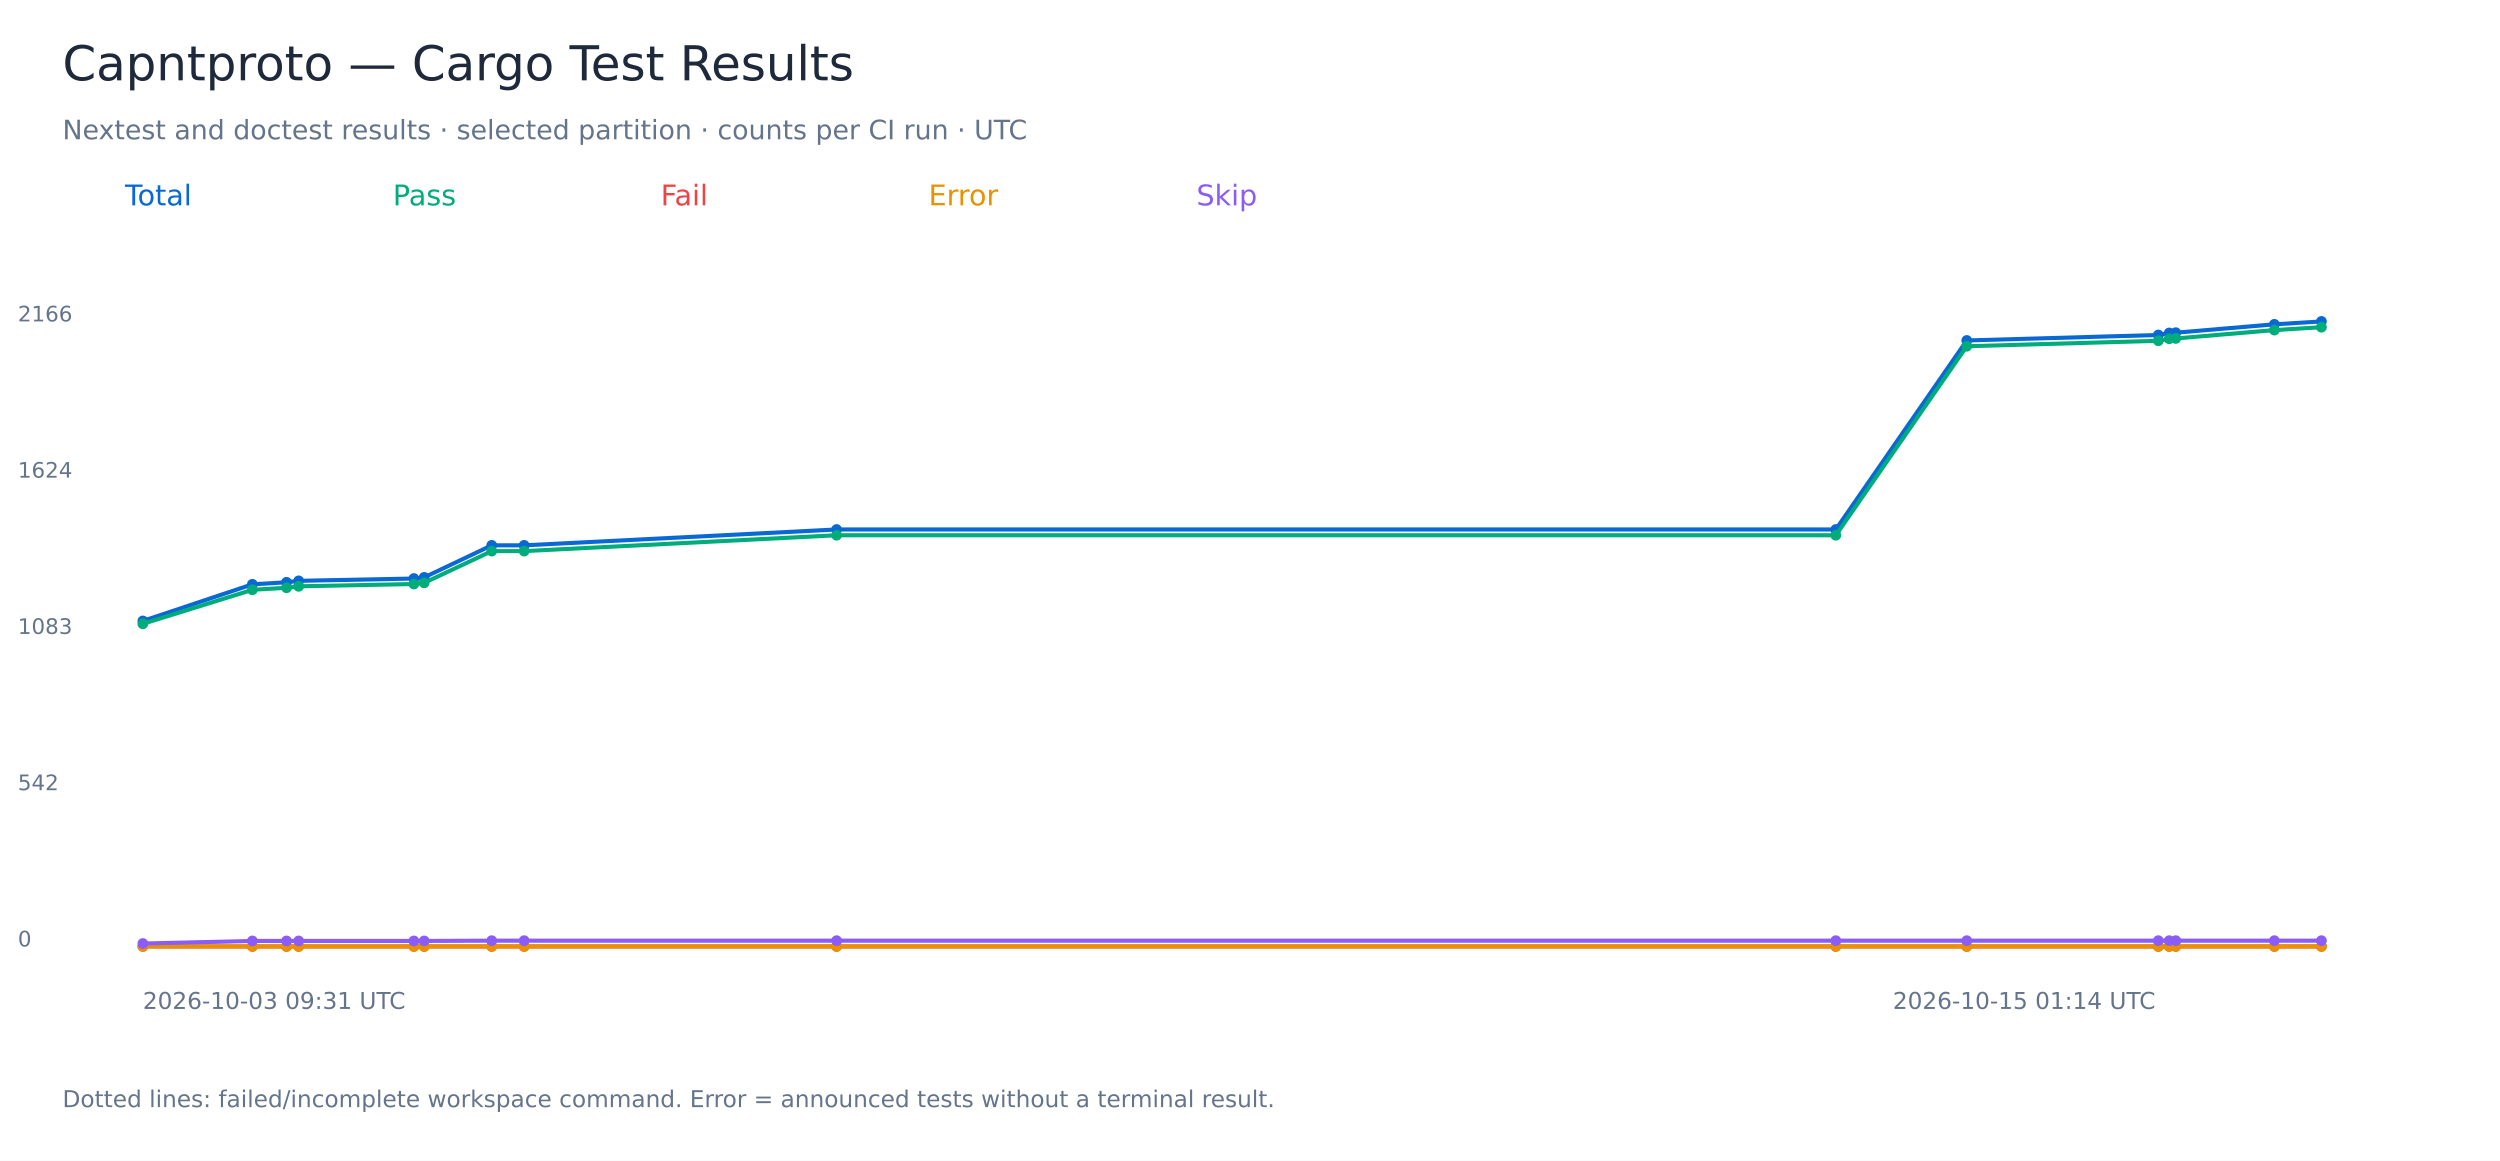
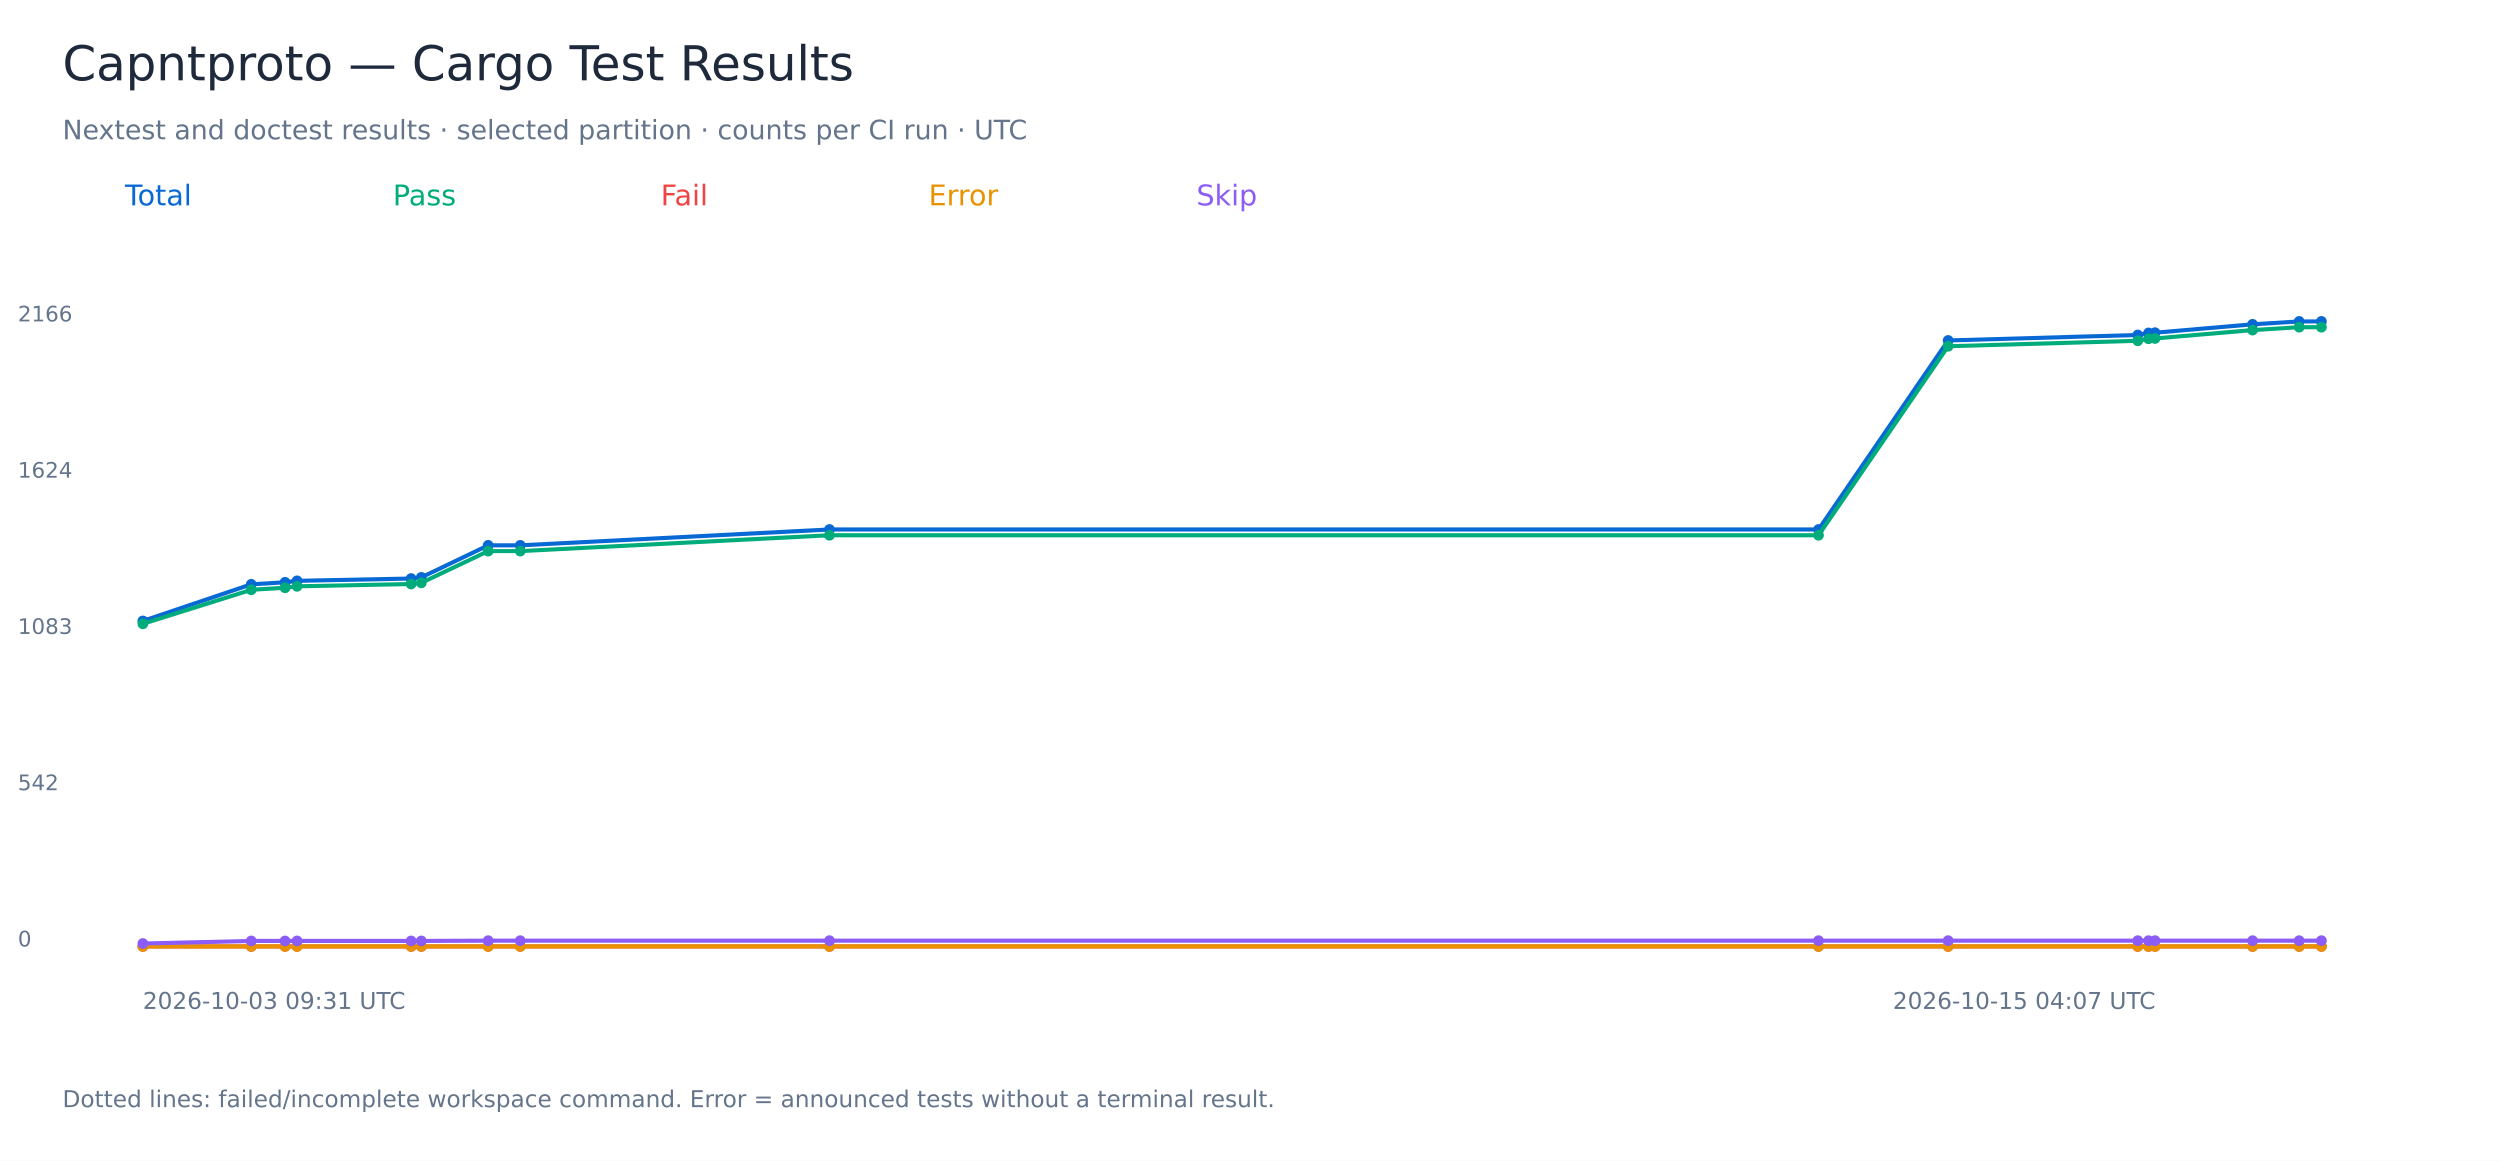
<svg xmlns="http://www.w3.org/2000/svg" width="1400" height="650" viewBox="0 0 1400 650" role="img" aria-labelledby="title">
  <rect width="1400" height="650" fill="white" />
  <g font-family="DejaVu Sans, sans-serif">
    <text x="35.00" y="45.00" font-size="27" fill="#1e293b">Capntproto — Cargo Test Results</text>
    <text x="35.00" y="78.00" font-size="15" fill="#64748b">Nextest and doctest results · selected partition · counts per CI run · UTC</text>
    <text x="70.00" y="115.00" font-size="16" fill="#0868d4">Total</text>
-     <polyline points="80.00,347.73 141.33,327.21 160.46,326.08 167.25,325.27 231.77,323.98 237.54,323.33 275.36,305.39 293.53,305.39 468.49,296.51 1028.05,296.51 1101.39,190.66 1208.66,187.59 1214.76,186.46 1218.43,186.30 1273.65,181.62 1300.00,180.00" fill="none" stroke="#0868d4" stroke-width="2.3" />
+     <polyline points="80.00,347.73 140.70,327.21 159.64,326.08 166.35,325.27 230.22,323.98 235.93,323.33 273.37,305.39 291.35,305.39 464.52,296.51 1018.37,296.51 1090.96,190.66 1197.14,187.59 1203.17,186.46 1206.81,186.30 1261.45,181.62 1287.54,180.00 1300.00,180.00" fill="none" stroke="#0868d4" stroke-width="2.3" />
    <circle cx="80.00" cy="347.73" r="3" fill="#0868d4" />
-     <circle cx="141.33" cy="327.21" r="3" fill="#0868d4" />
-     <circle cx="160.46" cy="326.08" r="3" fill="#0868d4" />
-     <circle cx="167.25" cy="325.27" r="3" fill="#0868d4" />
-     <circle cx="231.77" cy="323.98" r="3" fill="#0868d4" />
-     <circle cx="237.54" cy="323.33" r="3" fill="#0868d4" />
-     <circle cx="275.36" cy="305.39" r="3" fill="#0868d4" />
-     <circle cx="293.53" cy="305.39" r="3" fill="#0868d4" />
-     <circle cx="468.49" cy="296.51" r="3" fill="#0868d4" />
-     <circle cx="1028.05" cy="296.51" r="3" fill="#0868d4" />
-     <circle cx="1101.39" cy="190.66" r="3" fill="#0868d4" />
-     <circle cx="1208.66" cy="187.59" r="3" fill="#0868d4" />
-     <circle cx="1214.76" cy="186.46" r="3" fill="#0868d4" />
-     <circle cx="1218.43" cy="186.30" r="3" fill="#0868d4" />
-     <circle cx="1273.65" cy="181.62" r="3" fill="#0868d4" />
+     <circle cx="140.70" cy="327.21" r="3" fill="#0868d4" />
+     <circle cx="159.64" cy="326.08" r="3" fill="#0868d4" />
+     <circle cx="166.35" cy="325.27" r="3" fill="#0868d4" />
+     <circle cx="230.22" cy="323.98" r="3" fill="#0868d4" />
+     <circle cx="235.93" cy="323.33" r="3" fill="#0868d4" />
+     <circle cx="273.37" cy="305.39" r="3" fill="#0868d4" />
+     <circle cx="291.35" cy="305.39" r="3" fill="#0868d4" />
+     <circle cx="464.52" cy="296.51" r="3" fill="#0868d4" />
+     <circle cx="1018.37" cy="296.51" r="3" fill="#0868d4" />
+     <circle cx="1090.96" cy="190.66" r="3" fill="#0868d4" />
+     <circle cx="1197.14" cy="187.59" r="3" fill="#0868d4" />
+     <circle cx="1203.17" cy="186.46" r="3" fill="#0868d4" />
+     <circle cx="1206.81" cy="186.30" r="3" fill="#0868d4" />
+     <circle cx="1261.45" cy="181.62" r="3" fill="#0868d4" />
+     <circle cx="1287.54" cy="180.00" r="3" fill="#0868d4" />
    <circle cx="1300.00" cy="180.00" r="3" fill="#0868d4" />
    <text x="10.00" y="530.00" font-size="12" fill="#64748b">0</text>
    <text x="10.00" y="442.50" font-size="12" fill="#64748b">542</text>
    <text x="10.00" y="355.00" font-size="12" fill="#64748b">1083</text>
    <text x="10.00" y="267.50" font-size="12" fill="#64748b">1624</text>
    <text x="10.00" y="180.00" font-size="12" fill="#64748b">2166</text>
    <text x="80.00" y="565.00" font-size="13" fill="#64748b">2026-10-03 09:31 UTC</text>
-     <text x="1060.00" y="565.00" font-size="13" fill="#64748b">2026-10-15 01:14 UTC</text>
+     <text x="1060.00" y="565.00" font-size="13" fill="#64748b">2026-10-15 04:07 UTC</text>
    <text x="220.00" y="115.00" font-size="16" fill="#00ac7b">Pass</text>
-     <polyline points="80.00,349.34 141.33,330.28 160.46,329.15 167.25,328.34 231.77,327.05 237.54,326.40 275.36,308.62 293.53,308.62 468.49,299.74 1028.05,299.74 1101.39,193.90 1208.66,190.83 1214.76,189.70 1218.43,189.53 1273.65,184.85 1300.00,183.23" fill="none" stroke="#00ac7b" stroke-width="2.3" />
+     <polyline points="80.00,349.34 140.70,330.28 159.64,329.15 166.35,328.34 230.22,327.05 235.93,326.40 273.37,308.62 291.35,308.62 464.52,299.74 1018.37,299.74 1090.96,193.90 1197.14,190.83 1203.17,189.70 1206.81,189.53 1261.45,184.85 1287.54,183.23 1300.00,183.23" fill="none" stroke="#00ac7b" stroke-width="2.3" />
    <circle cx="80.00" cy="349.34" r="3" fill="#00ac7b" />
-     <circle cx="141.33" cy="330.28" r="3" fill="#00ac7b" />
-     <circle cx="160.46" cy="329.15" r="3" fill="#00ac7b" />
-     <circle cx="167.25" cy="328.34" r="3" fill="#00ac7b" />
-     <circle cx="231.77" cy="327.05" r="3" fill="#00ac7b" />
-     <circle cx="237.54" cy="326.40" r="3" fill="#00ac7b" />
-     <circle cx="275.36" cy="308.62" r="3" fill="#00ac7b" />
-     <circle cx="293.53" cy="308.62" r="3" fill="#00ac7b" />
-     <circle cx="468.49" cy="299.74" r="3" fill="#00ac7b" />
-     <circle cx="1028.05" cy="299.74" r="3" fill="#00ac7b" />
-     <circle cx="1101.39" cy="193.90" r="3" fill="#00ac7b" />
-     <circle cx="1208.66" cy="190.83" r="3" fill="#00ac7b" />
-     <circle cx="1214.76" cy="189.70" r="3" fill="#00ac7b" />
-     <circle cx="1218.43" cy="189.53" r="3" fill="#00ac7b" />
-     <circle cx="1273.65" cy="184.85" r="3" fill="#00ac7b" />
+     <circle cx="140.70" cy="330.28" r="3" fill="#00ac7b" />
+     <circle cx="159.64" cy="329.15" r="3" fill="#00ac7b" />
+     <circle cx="166.35" cy="328.34" r="3" fill="#00ac7b" />
+     <circle cx="230.22" cy="327.05" r="3" fill="#00ac7b" />
+     <circle cx="235.93" cy="326.40" r="3" fill="#00ac7b" />
+     <circle cx="273.37" cy="308.62" r="3" fill="#00ac7b" />
+     <circle cx="291.35" cy="308.62" r="3" fill="#00ac7b" />
+     <circle cx="464.52" cy="299.74" r="3" fill="#00ac7b" />
+     <circle cx="1018.37" cy="299.74" r="3" fill="#00ac7b" />
+     <circle cx="1090.96" cy="193.90" r="3" fill="#00ac7b" />
+     <circle cx="1197.14" cy="190.83" r="3" fill="#00ac7b" />
+     <circle cx="1203.17" cy="189.70" r="3" fill="#00ac7b" />
+     <circle cx="1206.81" cy="189.53" r="3" fill="#00ac7b" />
+     <circle cx="1261.45" cy="184.85" r="3" fill="#00ac7b" />
+     <circle cx="1287.54" cy="183.23" r="3" fill="#00ac7b" />
    <circle cx="1300.00" cy="183.23" r="3" fill="#00ac7b" />
    <text x="370.00" y="115.00" font-size="16" fill="#ef4444">Fail</text>
-     <polyline points="80.00,530.00 141.33,530.00 160.46,530.00 167.25,530.00 231.77,530.00 237.54,530.00 275.36,530.00 293.53,530.00 468.49,530.00 1028.05,530.00 1101.39,530.00 1208.66,530.00 1214.76,530.00 1218.43,530.00 1273.65,530.00 1300.00,530.00" fill="none" stroke="#ef4444" stroke-width="2.3" />
+     <polyline points="80.00,530.00 140.70,530.00 159.64,530.00 166.35,530.00 230.22,530.00 235.93,530.00 273.37,530.00 291.35,530.00 464.52,530.00 1018.37,530.00 1090.96,530.00 1197.14,530.00 1203.17,530.00 1206.81,530.00 1261.45,530.00 1287.54,530.00 1300.00,530.00" fill="none" stroke="#ef4444" stroke-width="2.3" />
    <circle cx="80.00" cy="530.00" r="3" fill="#ef4444" />
-     <circle cx="141.33" cy="530.00" r="3" fill="#ef4444" />
-     <circle cx="160.46" cy="530.00" r="3" fill="#ef4444" />
-     <circle cx="167.25" cy="530.00" r="3" fill="#ef4444" />
-     <circle cx="231.77" cy="530.00" r="3" fill="#ef4444" />
-     <circle cx="237.54" cy="530.00" r="3" fill="#ef4444" />
-     <circle cx="275.36" cy="530.00" r="3" fill="#ef4444" />
-     <circle cx="293.53" cy="530.00" r="3" fill="#ef4444" />
-     <circle cx="468.49" cy="530.00" r="3" fill="#ef4444" />
-     <circle cx="1028.05" cy="530.00" r="3" fill="#ef4444" />
-     <circle cx="1101.39" cy="530.00" r="3" fill="#ef4444" />
-     <circle cx="1208.66" cy="530.00" r="3" fill="#ef4444" />
-     <circle cx="1214.76" cy="530.00" r="3" fill="#ef4444" />
-     <circle cx="1218.43" cy="530.00" r="3" fill="#ef4444" />
-     <circle cx="1273.65" cy="530.00" r="3" fill="#ef4444" />
+     <circle cx="140.70" cy="530.00" r="3" fill="#ef4444" />
+     <circle cx="159.64" cy="530.00" r="3" fill="#ef4444" />
+     <circle cx="166.35" cy="530.00" r="3" fill="#ef4444" />
+     <circle cx="230.22" cy="530.00" r="3" fill="#ef4444" />
+     <circle cx="235.93" cy="530.00" r="3" fill="#ef4444" />
+     <circle cx="273.37" cy="530.00" r="3" fill="#ef4444" />
+     <circle cx="291.35" cy="530.00" r="3" fill="#ef4444" />
+     <circle cx="464.52" cy="530.00" r="3" fill="#ef4444" />
+     <circle cx="1018.37" cy="530.00" r="3" fill="#ef4444" />
+     <circle cx="1090.96" cy="530.00" r="3" fill="#ef4444" />
+     <circle cx="1197.14" cy="530.00" r="3" fill="#ef4444" />
+     <circle cx="1203.17" cy="530.00" r="3" fill="#ef4444" />
+     <circle cx="1206.81" cy="530.00" r="3" fill="#ef4444" />
+     <circle cx="1261.45" cy="530.00" r="3" fill="#ef4444" />
+     <circle cx="1287.54" cy="530.00" r="3" fill="#ef4444" />
    <circle cx="1300.00" cy="530.00" r="3" fill="#ef4444" />
    <text x="520.00" y="115.00" font-size="16" fill="#e89200">Error</text>
-     <polyline points="80.00,530.00 141.33,530.00 160.46,530.00 167.25,530.00 231.77,530.00 237.54,530.00 275.36,530.00 293.53,530.00 468.49,530.00 1028.05,530.00 1101.39,530.00 1208.66,530.00 1214.76,530.00 1218.43,530.00 1273.65,530.00 1300.00,530.00" fill="none" stroke="#e89200" stroke-width="2.3" />
+     <polyline points="80.00,530.00 140.70,530.00 159.64,530.00 166.35,530.00 230.22,530.00 235.93,530.00 273.37,530.00 291.35,530.00 464.52,530.00 1018.37,530.00 1090.96,530.00 1197.14,530.00 1203.17,530.00 1206.81,530.00 1261.45,530.00 1287.54,530.00 1300.00,530.00" fill="none" stroke="#e89200" stroke-width="2.3" />
    <circle cx="80.00" cy="530.00" r="3" fill="#e89200" />
-     <circle cx="141.33" cy="530.00" r="3" fill="#e89200" />
-     <circle cx="160.46" cy="530.00" r="3" fill="#e89200" />
-     <circle cx="167.25" cy="530.00" r="3" fill="#e89200" />
-     <circle cx="231.77" cy="530.00" r="3" fill="#e89200" />
-     <circle cx="237.54" cy="530.00" r="3" fill="#e89200" />
-     <circle cx="275.36" cy="530.00" r="3" fill="#e89200" />
-     <circle cx="293.53" cy="530.00" r="3" fill="#e89200" />
-     <circle cx="468.49" cy="530.00" r="3" fill="#e89200" />
-     <circle cx="1028.05" cy="530.00" r="3" fill="#e89200" />
-     <circle cx="1101.39" cy="530.00" r="3" fill="#e89200" />
-     <circle cx="1208.66" cy="530.00" r="3" fill="#e89200" />
-     <circle cx="1214.76" cy="530.00" r="3" fill="#e89200" />
-     <circle cx="1218.43" cy="530.00" r="3" fill="#e89200" />
-     <circle cx="1273.65" cy="530.00" r="3" fill="#e89200" />
+     <circle cx="140.70" cy="530.00" r="3" fill="#e89200" />
+     <circle cx="159.64" cy="530.00" r="3" fill="#e89200" />
+     <circle cx="166.35" cy="530.00" r="3" fill="#e89200" />
+     <circle cx="230.22" cy="530.00" r="3" fill="#e89200" />
+     <circle cx="235.93" cy="530.00" r="3" fill="#e89200" />
+     <circle cx="273.37" cy="530.00" r="3" fill="#e89200" />
+     <circle cx="291.35" cy="530.00" r="3" fill="#e89200" />
+     <circle cx="464.52" cy="530.00" r="3" fill="#e89200" />
+     <circle cx="1018.37" cy="530.00" r="3" fill="#e89200" />
+     <circle cx="1090.96" cy="530.00" r="3" fill="#e89200" />
+     <circle cx="1197.14" cy="530.00" r="3" fill="#e89200" />
+     <circle cx="1203.17" cy="530.00" r="3" fill="#e89200" />
+     <circle cx="1206.81" cy="530.00" r="3" fill="#e89200" />
+     <circle cx="1261.45" cy="530.00" r="3" fill="#e89200" />
+     <circle cx="1287.54" cy="530.00" r="3" fill="#e89200" />
    <circle cx="1300.00" cy="530.00" r="3" fill="#e89200" />
    <text x="670.00" y="115.00" font-size="16" fill="#8b5cf6">Skip</text>
-     <polyline points="80.00,528.38 141.33,526.93 160.46,526.93 167.25,526.93 231.77,526.93 237.54,526.93 275.36,526.77 293.53,526.77 468.49,526.77 1028.05,526.77 1101.39,526.77 1208.66,526.77 1214.76,526.77 1218.43,526.77 1273.65,526.77 1300.00,526.77" fill="none" stroke="#8b5cf6" stroke-width="2.3" />
+     <polyline points="80.00,528.38 140.70,526.93 159.64,526.93 166.35,526.93 230.22,526.93 235.93,526.93 273.37,526.77 291.35,526.77 464.52,526.77 1018.37,526.77 1090.96,526.77 1197.14,526.77 1203.17,526.77 1206.81,526.77 1261.45,526.77 1287.54,526.77 1300.00,526.77" fill="none" stroke="#8b5cf6" stroke-width="2.3" />
    <circle cx="80.00" cy="528.38" r="3" fill="#8b5cf6" />
-     <circle cx="141.33" cy="526.93" r="3" fill="#8b5cf6" />
-     <circle cx="160.46" cy="526.93" r="3" fill="#8b5cf6" />
-     <circle cx="167.25" cy="526.93" r="3" fill="#8b5cf6" />
-     <circle cx="231.77" cy="526.93" r="3" fill="#8b5cf6" />
-     <circle cx="237.54" cy="526.93" r="3" fill="#8b5cf6" />
-     <circle cx="275.36" cy="526.77" r="3" fill="#8b5cf6" />
-     <circle cx="293.53" cy="526.77" r="3" fill="#8b5cf6" />
-     <circle cx="468.49" cy="526.77" r="3" fill="#8b5cf6" />
-     <circle cx="1028.05" cy="526.77" r="3" fill="#8b5cf6" />
-     <circle cx="1101.39" cy="526.77" r="3" fill="#8b5cf6" />
-     <circle cx="1208.66" cy="526.77" r="3" fill="#8b5cf6" />
-     <circle cx="1214.76" cy="526.77" r="3" fill="#8b5cf6" />
-     <circle cx="1218.43" cy="526.77" r="3" fill="#8b5cf6" />
-     <circle cx="1273.65" cy="526.77" r="3" fill="#8b5cf6" />
+     <circle cx="140.70" cy="526.93" r="3" fill="#8b5cf6" />
+     <circle cx="159.64" cy="526.93" r="3" fill="#8b5cf6" />
+     <circle cx="166.35" cy="526.93" r="3" fill="#8b5cf6" />
+     <circle cx="230.22" cy="526.93" r="3" fill="#8b5cf6" />
+     <circle cx="235.93" cy="526.93" r="3" fill="#8b5cf6" />
+     <circle cx="273.37" cy="526.77" r="3" fill="#8b5cf6" />
+     <circle cx="291.35" cy="526.77" r="3" fill="#8b5cf6" />
+     <circle cx="464.52" cy="526.77" r="3" fill="#8b5cf6" />
+     <circle cx="1018.37" cy="526.77" r="3" fill="#8b5cf6" />
+     <circle cx="1090.96" cy="526.77" r="3" fill="#8b5cf6" />
+     <circle cx="1197.14" cy="526.77" r="3" fill="#8b5cf6" />
+     <circle cx="1203.17" cy="526.77" r="3" fill="#8b5cf6" />
+     <circle cx="1206.81" cy="526.77" r="3" fill="#8b5cf6" />
+     <circle cx="1261.45" cy="526.77" r="3" fill="#8b5cf6" />
+     <circle cx="1287.54" cy="526.77" r="3" fill="#8b5cf6" />
    <circle cx="1300.00" cy="526.77" r="3" fill="#8b5cf6" />
    <text x="35.00" y="620.00" font-size="13" fill="#64748b">Dotted lines: failed/incomplete workspace command. Error = announced tests without a terminal result.</text>
  </g>
</svg>
